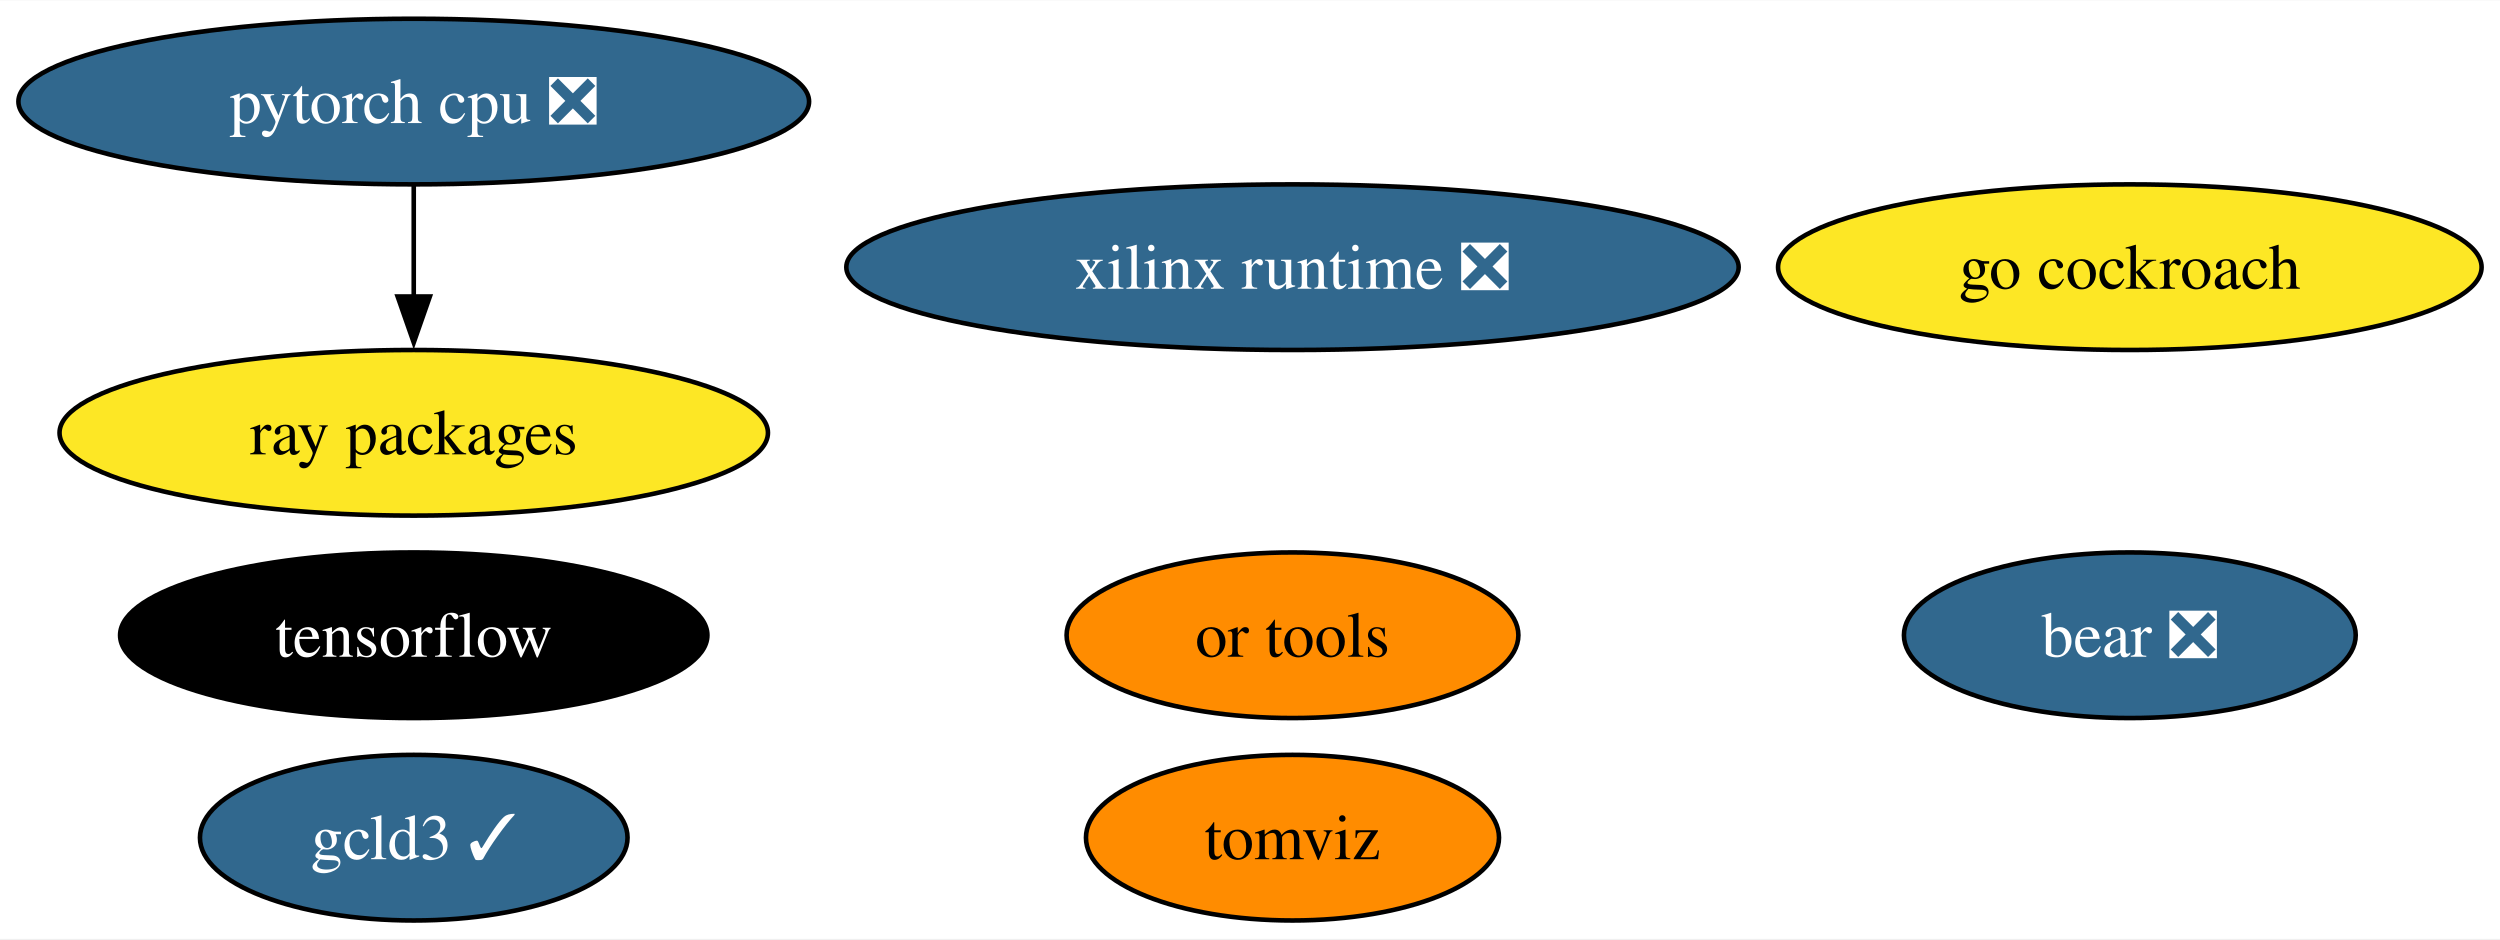
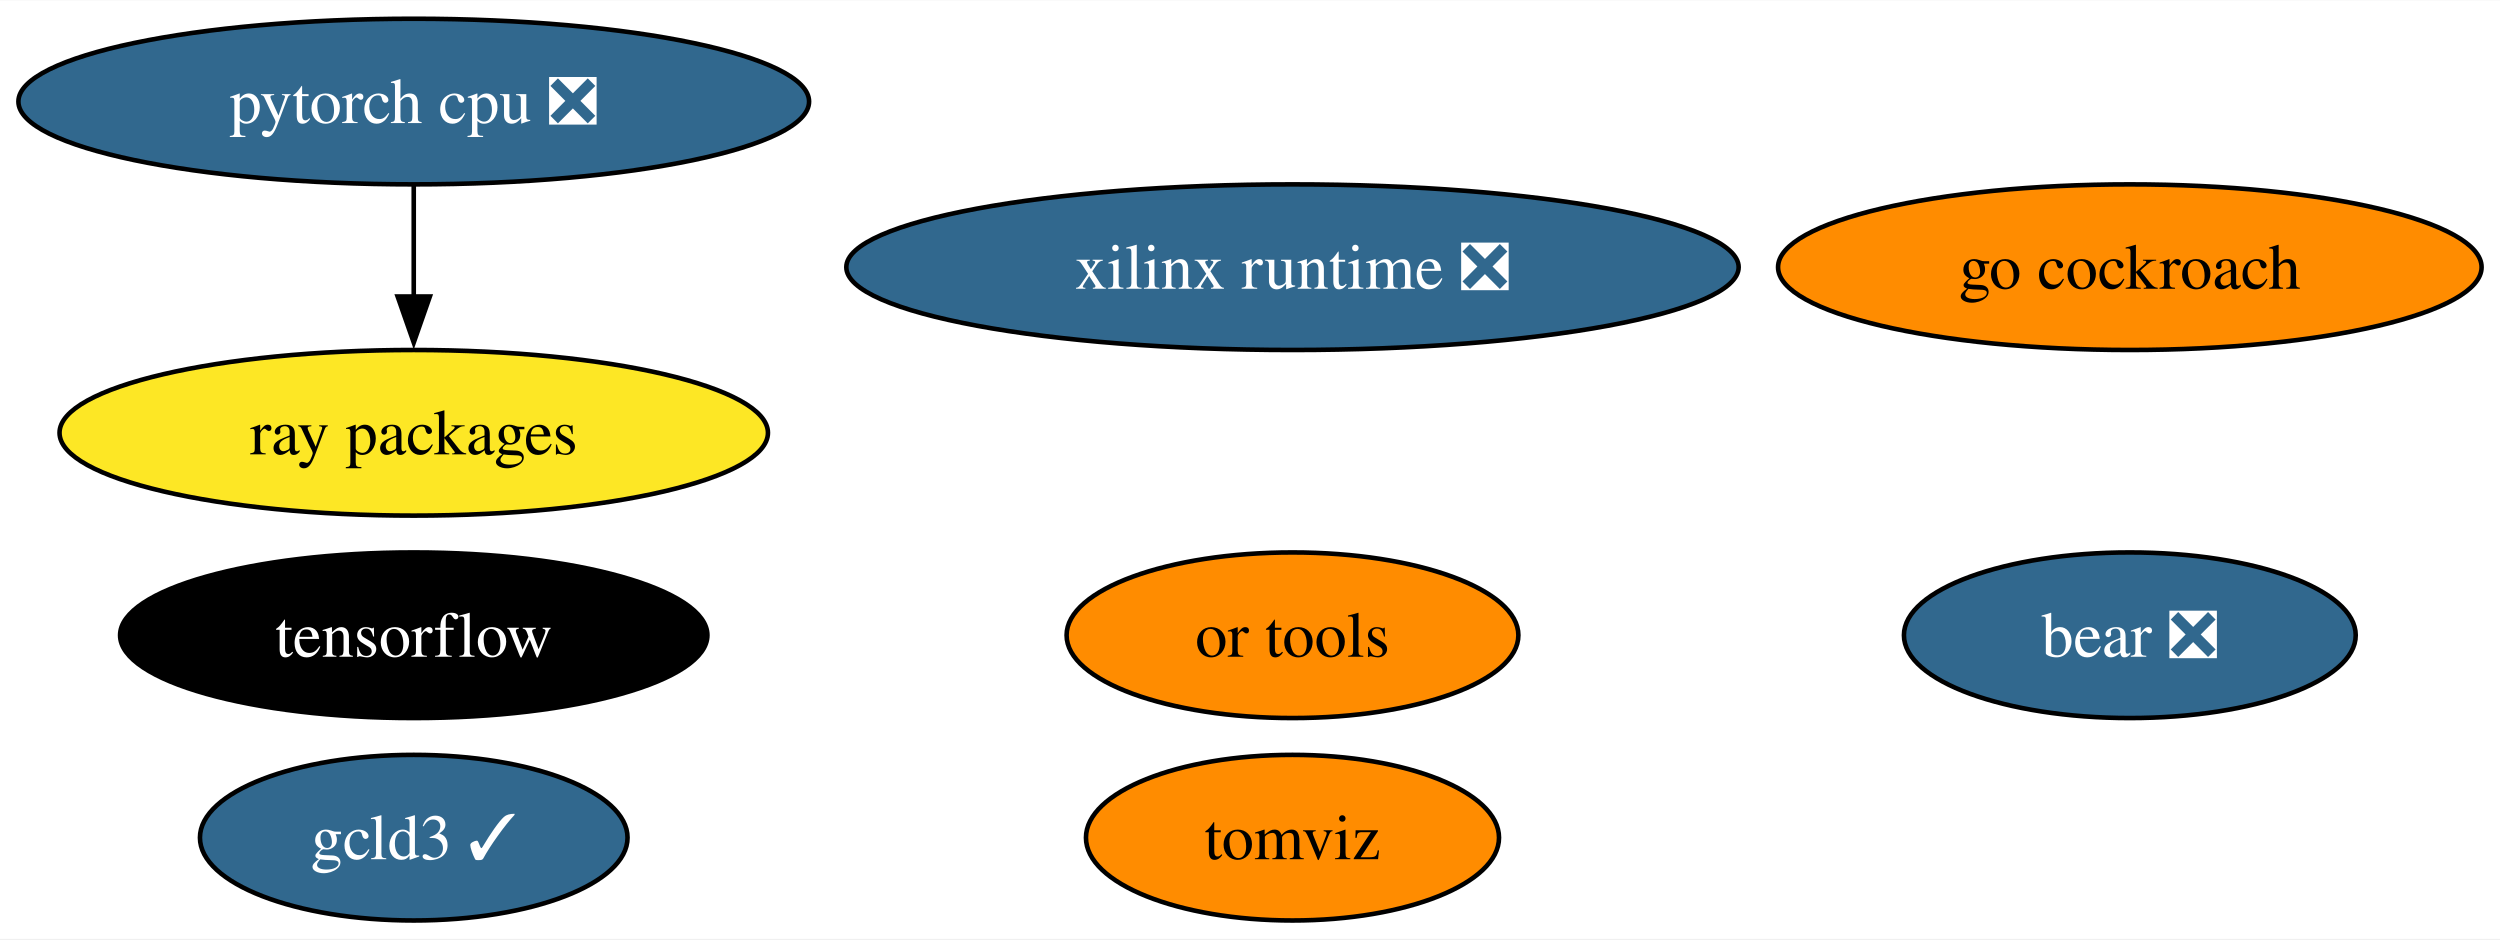
<svg xmlns="http://www.w3.org/2000/svg" xmlns:xlink="http://www.w3.org/1999/xlink" width="543pt" height="204pt" viewBox="0.00 0.00 543.39 204.00">
  <g id="graph0" class="graph" transform="scale(1 1) rotate(0) translate(4 200)">
    <polygon fill="white" stroke="none" points="-4,4 -4,-200 539.39,-200 539.39,4 -4,4" />
    <g id="node1" class="node">
      <g id="a_node1">
        <a xlink:href="https://github.com/conda-forge/tensorflow-feedstock" xlink:title="tensorflow">
          <ellipse fill="#000000" stroke="black" cx="85.93" cy="-62" rx="63.83" ry="18" />
          <text text-anchor="middle" x="85.93" y="-57.33" font-family="Times,serif" font-size="14.00" fill="white">tensorflow</text>
        </a>
      </g>
    </g>
    <g id="node2" class="node">
      <g id="a_node2">
        <a xlink:href="https://github.com/conda-forge/pytorch-cpu-feedstock/pull/227" xlink:title="pytorch cpu ❎">
          <ellipse fill="#31688e" stroke="black" cx="85.93" cy="-178" rx="85.93" ry="18" />
          <text text-anchor="middle" x="85.93" y="-173.32" font-family="Times,serif" font-size="14.00" fill="white">pytorch cpu ❎</text>
        </a>
      </g>
    </g>
    <g id="node4" class="node">
      <g id="a_node4">
        <a xlink:href="https://github.com/conda-forge/ray-packages-feedstock" xlink:title="ray packages">
          <ellipse fill="#fde725" stroke="black" cx="85.93" cy="-106" rx="76.99" ry="18" />
          <text text-anchor="middle" x="85.93" y="-101.33" font-family="Times,serif" font-size="14.00">ray packages</text>
        </a>
      </g>
    </g>
    <g id="edge1" class="edge">
      <path fill="none" stroke="black" d="M85.93,-159.7C85.93,-152.41 85.93,-143.73 85.93,-135.54" />
      <polygon fill="black" stroke="black" points="89.43,-135.62 85.93,-125.62 82.43,-135.62 89.43,-135.62" />
    </g>
    <g id="node3" class="node">
      <g id="a_node3">
        <a xlink:href="https://github.com/conda-forge/go-cockroach-feedstock" xlink:title="go cockroach">
-           <ellipse fill="#fde725" stroke="black" cx="458.93" cy="-142" rx="76.46" ry="18" />
+           <ellipse fill="#ff8c00" stroke="black" cx="458.93" cy="-142" rx="76.46" ry="18" />
          <text text-anchor="middle" x="458.93" y="-137.32" font-family="Times,serif" font-size="14.00">go cockroach</text>
        </a>
      </g>
    </g>
    <g id="node5" class="node">
      <g id="a_node5">
        <a xlink:href="https://github.com/conda-forge/tomviz-feedstock" xlink:title="tomviz">
          <ellipse fill="#ff8c00" stroke="black" cx="276.93" cy="-18" rx="44.89" ry="18" />
          <text text-anchor="middle" x="276.93" y="-13.32" font-family="Times,serif" font-size="14.00">tomviz</text>
        </a>
      </g>
    </g>
    <g id="node6" class="node">
      <g id="a_node6">
        <a xlink:href="https://github.com/conda-forge/or-tools-feedstock" xlink:title="or tools">
          <ellipse fill="#ff8c00" stroke="black" cx="276.93" cy="-62" rx="49.1" ry="18" />
          <text text-anchor="middle" x="276.93" y="-57.33" font-family="Times,serif" font-size="14.00">or tools</text>
        </a>
      </g>
    </g>
    <g id="node7" class="node">
      <g id="a_node7">
        <a xlink:href="https://github.com/conda-forge/bear-feedstock/pull/46" xlink:title="bear ❎">
          <ellipse fill="#31688e" stroke="black" cx="458.93" cy="-62" rx="49.1" ry="18" />
          <text text-anchor="middle" x="458.93" y="-57.33" font-family="Times,serif" font-size="14.00" fill="white">bear ❎</text>
        </a>
      </g>
    </g>
    <g id="node8" class="node">
      <g id="a_node8">
        <a xlink:href="https://github.com/conda-forge/xilinx-runtime-feedstock/pull/33" xlink:title="xilinx runtime ❎">
          <ellipse fill="#31688e" stroke="black" cx="276.93" cy="-142" rx="96.98" ry="18" />
          <text text-anchor="middle" x="276.93" y="-137.32" font-family="Times,serif" font-size="14.00" fill="white">xilinx runtime ❎</text>
        </a>
      </g>
    </g>
    <g id="node9" class="node">
      <g id="a_node9">
        <a xlink:href="https://github.com/conda-forge/gcld3-feedstock/pull/8" xlink:title="gcld3 ✓">
          <ellipse fill="#31688e" stroke="black" cx="85.93" cy="-18" rx="46.47" ry="18" />
          <text text-anchor="middle" x="85.93" y="-13.32" font-family="Times,serif" font-size="14.00" fill="white">gcld3 ✓</text>
        </a>
      </g>
    </g>
  </g>
</svg>
